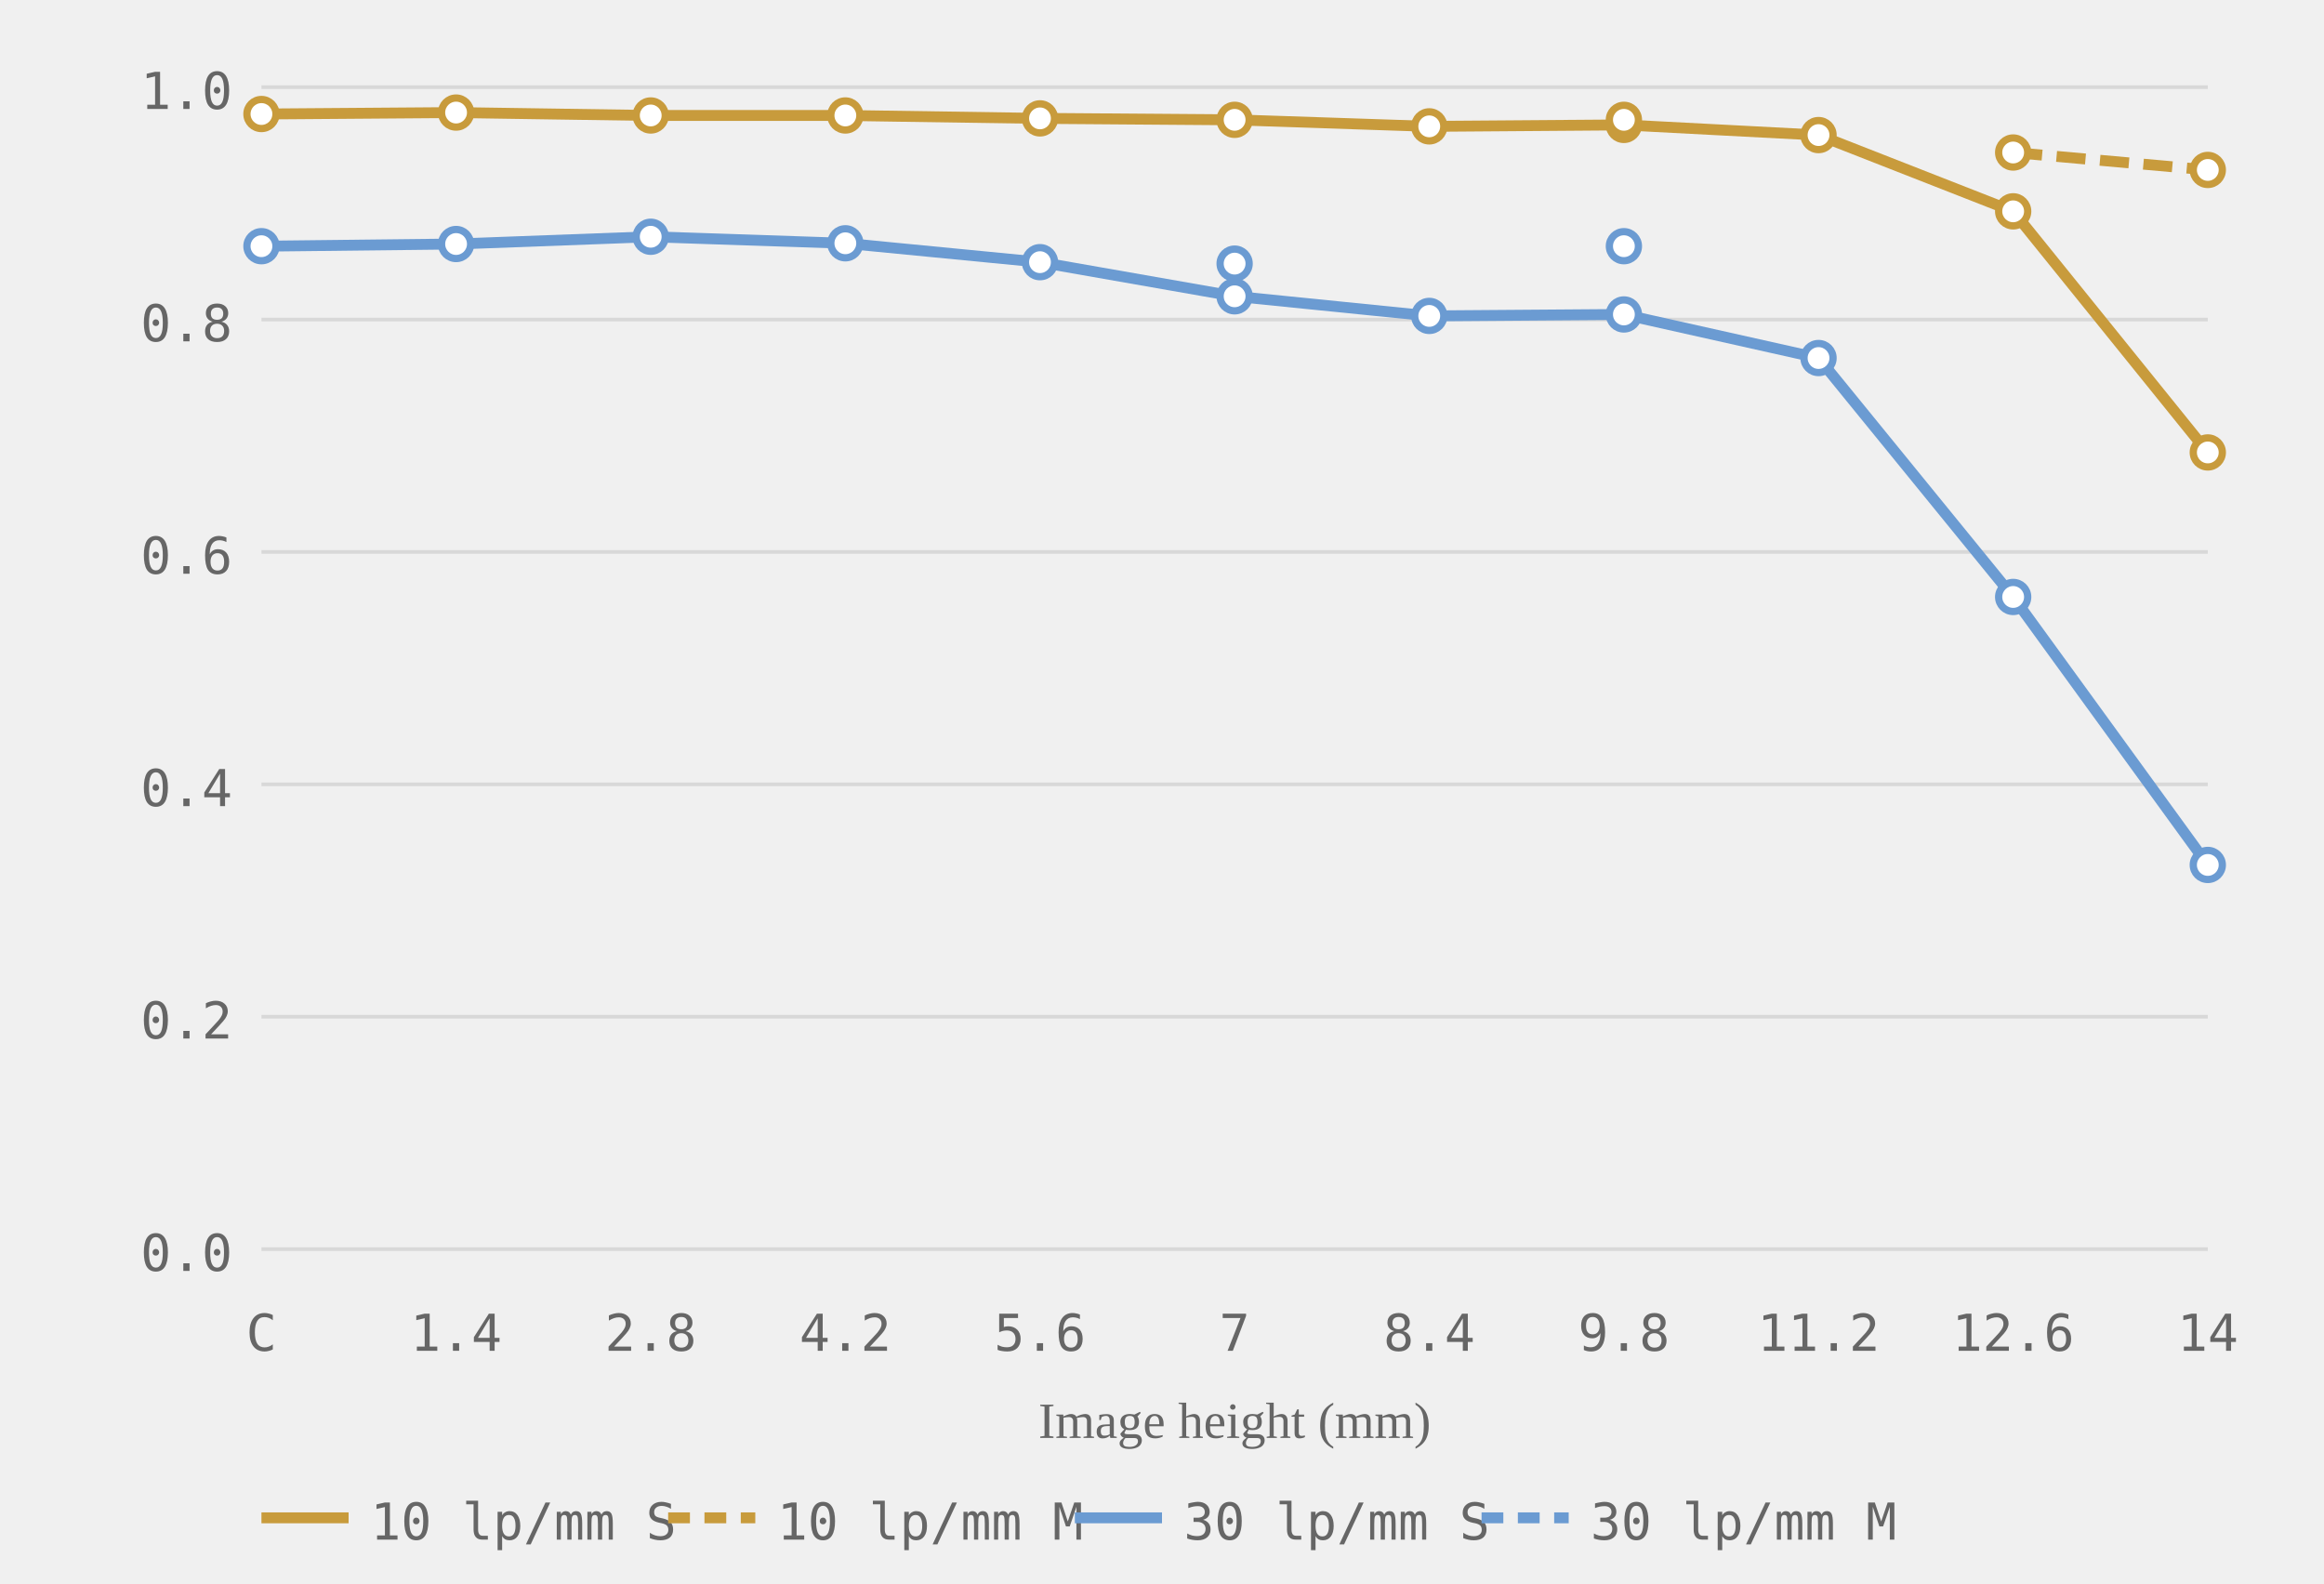
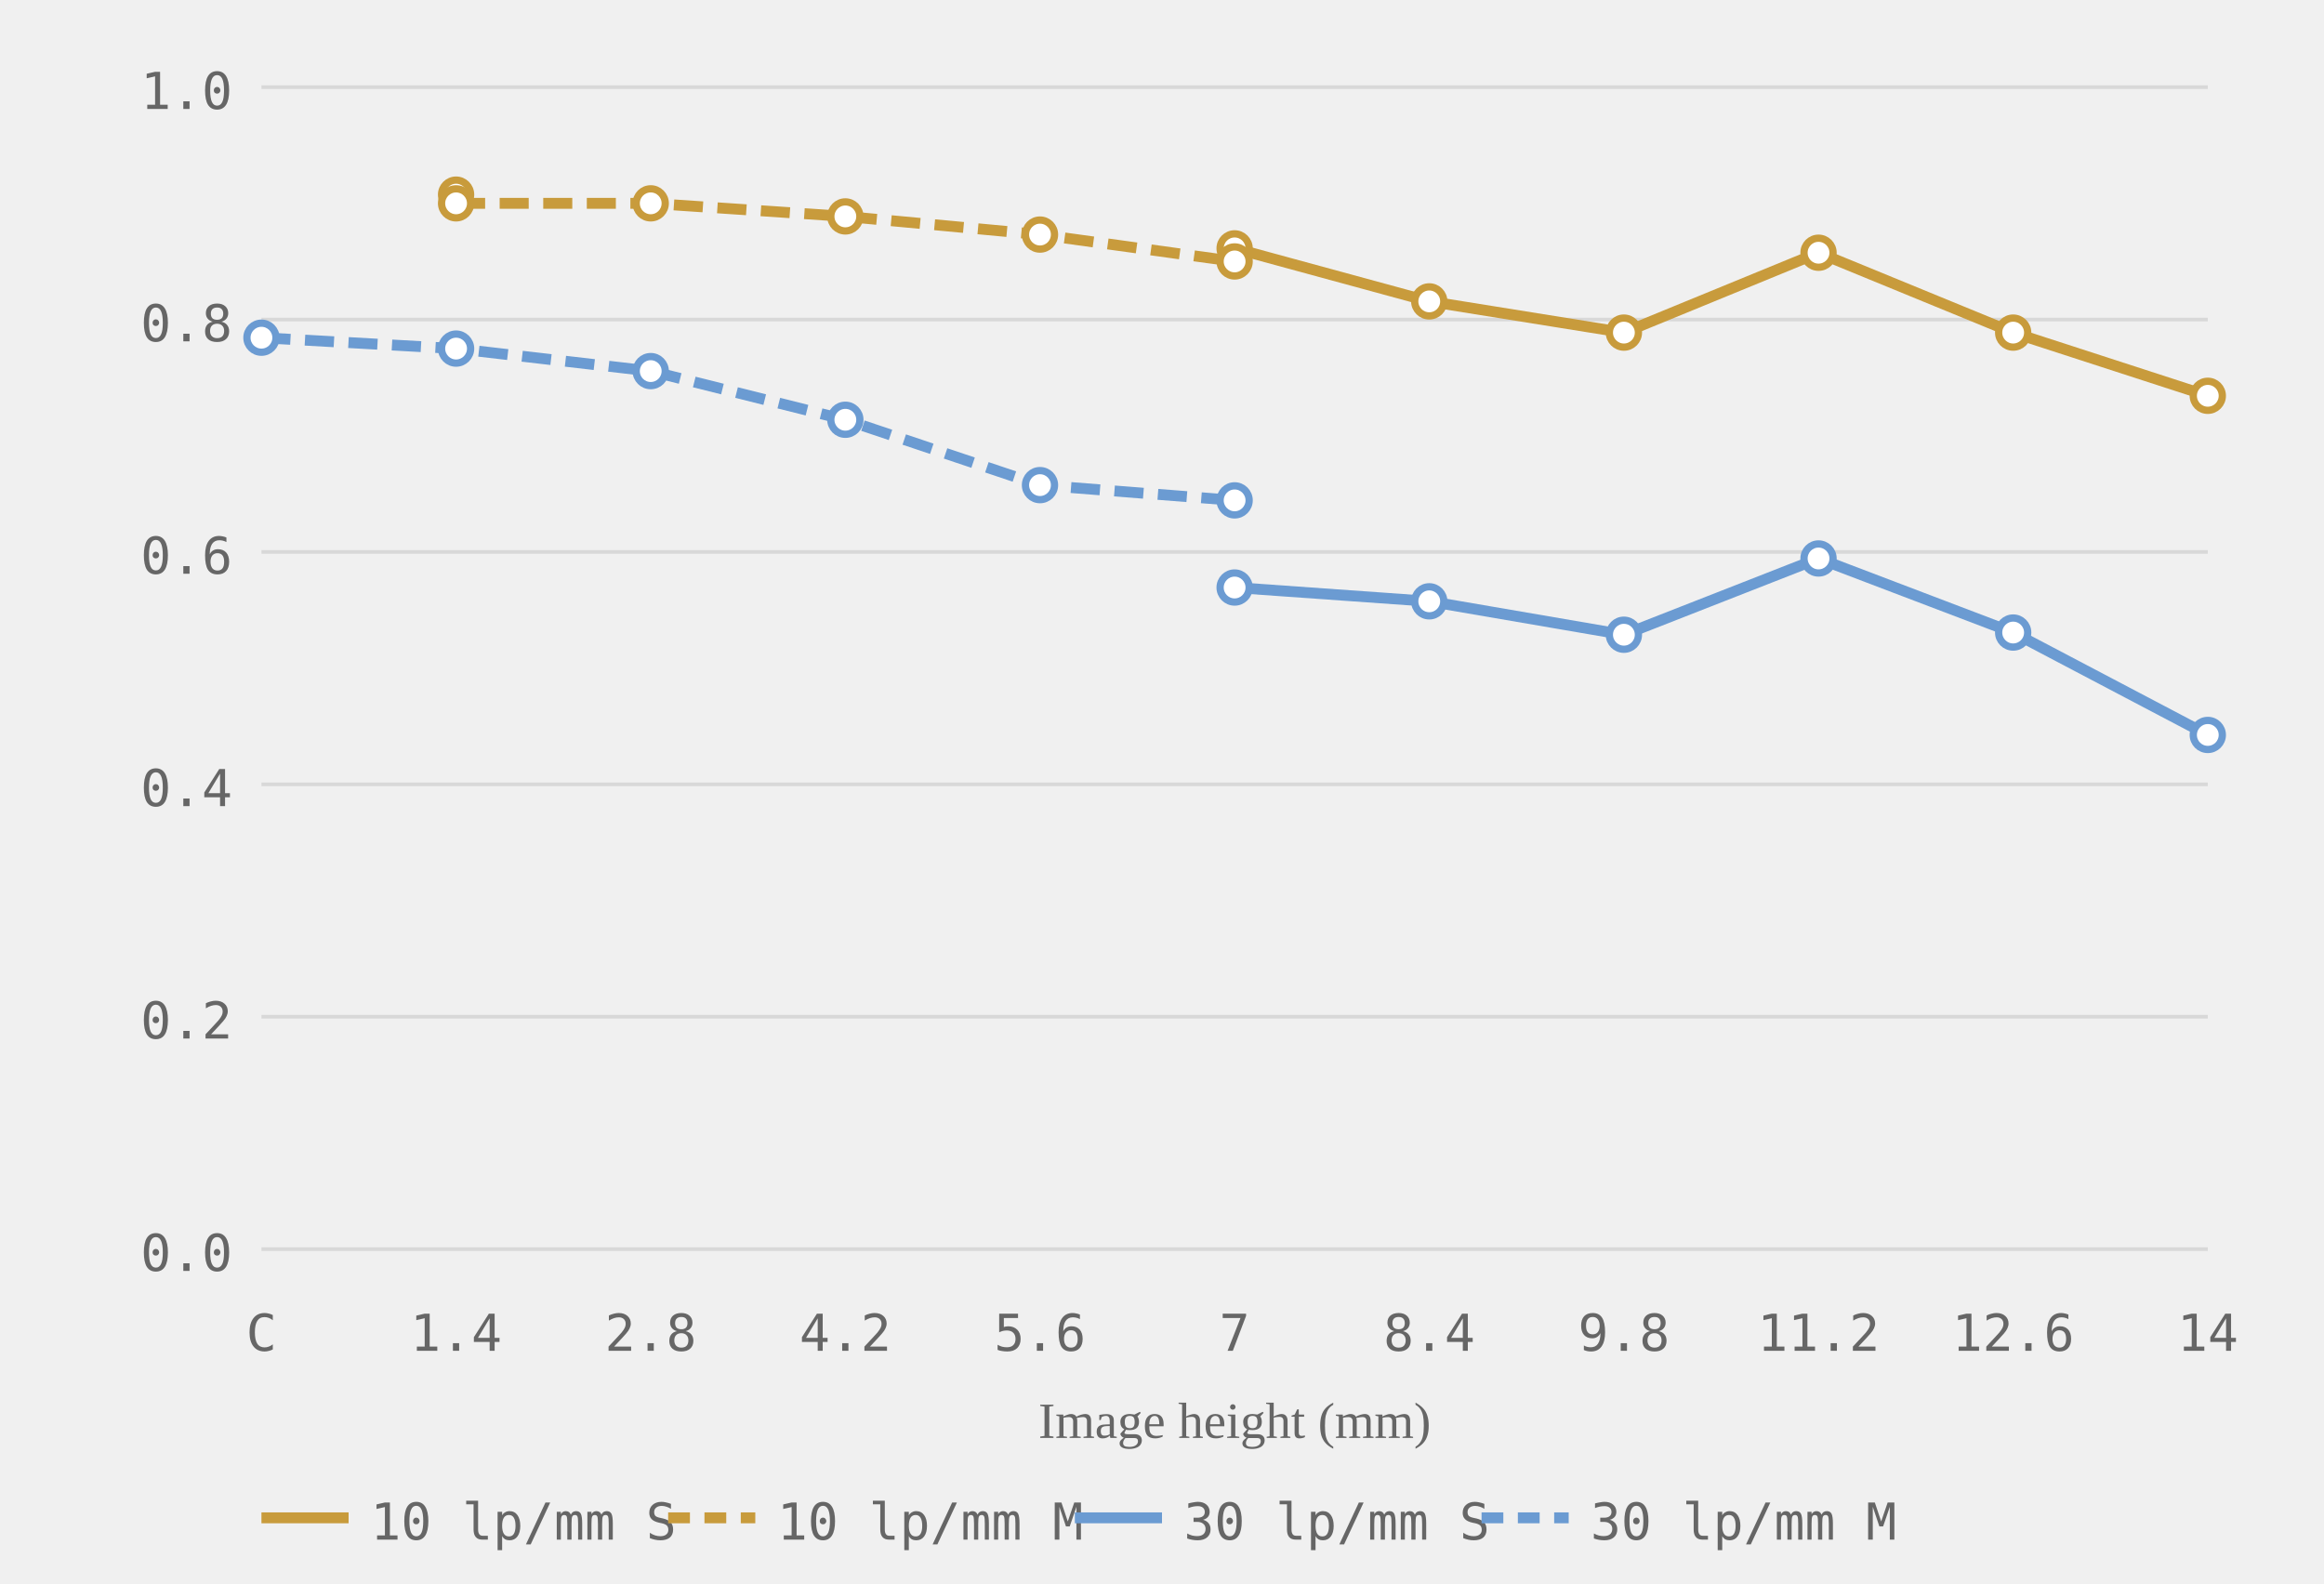
<svg xmlns="http://www.w3.org/2000/svg" viewBox="0 0 320 218" role="img" aria-label="MTF chart, generated from readings">
  <style>.grid-line { stroke: #d8d8d8; stroke-width: 0.5; }.axis-label { font-size: 7px; fill: #666666; font-family: ui-monospace, monospace; }.axis-y { text-anchor: end; }.axis-x { text-anchor: middle; }.axis-title { font-size: 7px; fill: #666666; text-anchor: middle; }.curve { fill: none; stroke-width: 1.5; }.curve-10 { stroke: #c89b3c; }.curve-30 { stroke: #6b9bd2; }.curve-m { stroke-dasharray: 4 2; }.dot { fill: white; stroke-width: 1; }.dot-10 { stroke: #c89b3c; }.dot-30 { stroke: #6b9bd2; }.legend-text { font-size: 7px; fill: #666666; font-family: ui-monospace, monospace; }</style>
  <line class="grid-line" x1="36" y1="172.0" x2="304" y2="172.0" />
  <line class="grid-line" x1="36" y1="140.0" x2="304" y2="140.0" />
  <line class="grid-line" x1="36" y1="108.0" x2="304" y2="108.0" />
  <line class="grid-line" x1="36" y1="76.0" x2="304" y2="76.0" />
  <line class="grid-line" x1="36" y1="44.0" x2="304" y2="44.0" />
  <line class="grid-line" x1="36" y1="12.0" x2="304" y2="12.0" />
  <text class="axis-label axis-y" x="32" y="175.0">0.0</text>
  <text class="axis-label axis-y" x="32" y="143.0">0.2</text>
  <text class="axis-label axis-y" x="32" y="111.0">0.4</text>
  <text class="axis-label axis-y" x="32" y="79.0">0.6</text>
  <text class="axis-label axis-y" x="32" y="47.0">0.8</text>
  <text class="axis-label axis-y" x="32" y="15.0">1.0</text>
  <text class="axis-label axis-x" x="36.0" y="186">C</text>
  <text class="axis-label axis-x" x="62.8" y="186">1.4</text>
  <text class="axis-label axis-x" x="89.6" y="186">2.8</text>
  <text class="axis-label axis-x" x="116.4" y="186">4.2</text>
  <text class="axis-label axis-x" x="143.2" y="186">5.6</text>
  <text class="axis-label axis-x" x="170.0" y="186">7</text>
  <text class="axis-label axis-x" x="196.8" y="186">8.4</text>
  <text class="axis-label axis-x" x="223.6" y="186">9.8</text>
  <text class="axis-label axis-x" x="250.4" y="186">11.2</text>
  <text class="axis-label axis-x" x="277.2" y="186">12.6</text>
  <text class="axis-label axis-x" x="304.0" y="186">14</text>
  <text class="axis-title" x="170.0" y="198">Image height (mm)</text>
-   <polyline class="curve curve-10" points="36.0,15.7 62.8,15.5 89.6,15.9 116.4,15.9 143.2,16.3 170.0,16.5 196.8,17.4 223.6,17.2 250.4,18.6 277.2,29.1 304.0,62.3" />
-   <polyline class="curve curve-10 curve-m" points="277.2,21.0 304.0,23.4" stroke-dasharray="4 2" />
-   <polyline class="curve curve-30" points="36.0,33.9 62.8,33.6 89.6,32.6 116.4,33.5 143.2,36.1 170.0,40.8 196.8,43.5 223.6,43.3 250.4,49.3 277.2,82.2 304.0,119.1" />
-   <circle class="dot dot-10" cx="36.0" cy="15.7" r="2" />
-   <circle class="dot dot-10" cx="62.8" cy="15.5" r="2" />
-   <circle class="dot dot-10" cx="89.6" cy="15.9" r="2" />
-   <circle class="dot dot-10" cx="116.4" cy="15.9" r="2" />
-   <circle class="dot dot-10" cx="143.2" cy="16.3" r="2" />
-   <circle class="dot dot-10" cx="170.0" cy="16.5" r="2" />
-   <circle class="dot dot-10" cx="196.8" cy="17.4" r="2" />
-   <circle class="dot dot-10" cx="223.6" cy="17.2" r="2" />
-   <circle class="dot dot-10" cx="250.4" cy="18.6" r="2" />
-   <circle class="dot dot-10" cx="277.2" cy="29.1" r="2" />
-   <circle class="dot dot-10" cx="304.0" cy="62.3" r="2" />
-   <circle class="dot dot-10" cx="223.6" cy="16.5" r="2" />
-   <circle class="dot dot-10" cx="277.2" cy="21.0" r="2" />
-   <circle class="dot dot-10" cx="304.0" cy="23.4" r="2" />
-   <circle class="dot dot-30" cx="36.0" cy="33.9" r="2" />
-   <circle class="dot dot-30" cx="62.8" cy="33.6" r="2" />
-   <circle class="dot dot-30" cx="89.6" cy="32.6" r="2" />
-   <circle class="dot dot-30" cx="116.4" cy="33.5" r="2" />
-   <circle class="dot dot-30" cx="143.2" cy="36.1" r="2" />
-   <circle class="dot dot-30" cx="170.0" cy="40.8" r="2" />
-   <circle class="dot dot-30" cx="196.8" cy="43.5" r="2" />
-   <circle class="dot dot-30" cx="223.6" cy="43.3" r="2" />
-   <circle class="dot dot-30" cx="250.4" cy="49.3" r="2" />
-   <circle class="dot dot-30" cx="277.2" cy="82.2" r="2" />
-   <circle class="dot dot-30" cx="304.0" cy="119.1" r="2" />
-   <circle class="dot dot-30" cx="170.0" cy="36.3" r="2" />
-   <circle class="dot dot-30" cx="223.6" cy="33.9" r="2" />
+   <polyline class="curve curve-10" points="170.0,34.2 196.8,41.5 223.6,45.8 250.4,34.8 277.2,45.8 304.0,54.5" />
+   <polyline class="curve curve-10 curve-m" points="62.8,28.0 89.6,28.0 116.4,29.8 143.2,32.3 170.0,36.0" stroke-dasharray="4 2" />
+   <polyline class="curve curve-30" points="170.0,80.9 196.8,82.8 223.6,87.4 250.4,76.9 277.2,87.1 304.0,101.2" />
+   <polyline class="curve curve-30 curve-m" points="36.0,46.5 62.8,48.0 89.6,51.1 116.4,57.8 143.2,66.8 170.0,68.9" stroke-dasharray="4 2" />
+   <circle class="dot dot-10" cx="62.8" cy="26.8" r="2" />
+   <circle class="dot dot-10" cx="170.0" cy="34.2" r="2" />
+   <circle class="dot dot-10" cx="196.8" cy="41.5" r="2" />
+   <circle class="dot dot-10" cx="223.6" cy="45.8" r="2" />
+   <circle class="dot dot-10" cx="250.4" cy="34.8" r="2" />
+   <circle class="dot dot-10" cx="277.2" cy="45.8" r="2" />
+   <circle class="dot dot-10" cx="304.0" cy="54.5" r="2" />
+   <circle class="dot dot-10" cx="62.8" cy="28.0" r="2" />
+   <circle class="dot dot-10" cx="89.6" cy="28.0" r="2" />
+   <circle class="dot dot-10" cx="116.4" cy="29.8" r="2" />
+   <circle class="dot dot-10" cx="143.2" cy="32.3" r="2" />
+   <circle class="dot dot-10" cx="170.0" cy="36.0" r="2" />
+   <circle class="dot dot-30" cx="170.0" cy="80.9" r="2" />
+   <circle class="dot dot-30" cx="196.8" cy="82.8" r="2" />
+   <circle class="dot dot-30" cx="223.6" cy="87.4" r="2" />
+   <circle class="dot dot-30" cx="250.4" cy="76.9" r="2" />
+   <circle class="dot dot-30" cx="277.2" cy="87.1" r="2" />
+   <circle class="dot dot-30" cx="304.0" cy="101.2" r="2" />
+   <circle class="dot dot-30" cx="36.0" cy="46.5" r="2" />
+   <circle class="dot dot-30" cx="62.8" cy="48.0" r="2" />
+   <circle class="dot dot-30" cx="89.6" cy="51.1" r="2" />
+   <circle class="dot dot-30" cx="116.4" cy="57.8" r="2" />
+   <circle class="dot dot-30" cx="143.2" cy="66.8" r="2" />
+   <circle class="dot dot-30" cx="170.0" cy="68.9" r="2" />
  <line x1="36" y1="209" x2="48" y2="209" stroke="#c89b3c" stroke-width="1.5" />
  <text class="legend-text" x="51" y="212">10 lp/mm S</text>
  <line x1="92" y1="209" x2="104" y2="209" stroke="#c89b3c" stroke-width="1.5" stroke-dasharray="3 2" />
  <text class="legend-text" x="107" y="212">10 lp/mm M</text>
  <line x1="148" y1="209" x2="160" y2="209" stroke="#6b9bd2" stroke-width="1.5" />
  <text class="legend-text" x="163" y="212">30 lp/mm S</text>
  <line x1="204" y1="209" x2="216" y2="209" stroke="#6b9bd2" stroke-width="1.5" stroke-dasharray="3 2" />
  <text class="legend-text" x="219" y="212">30 lp/mm M</text>
</svg>
